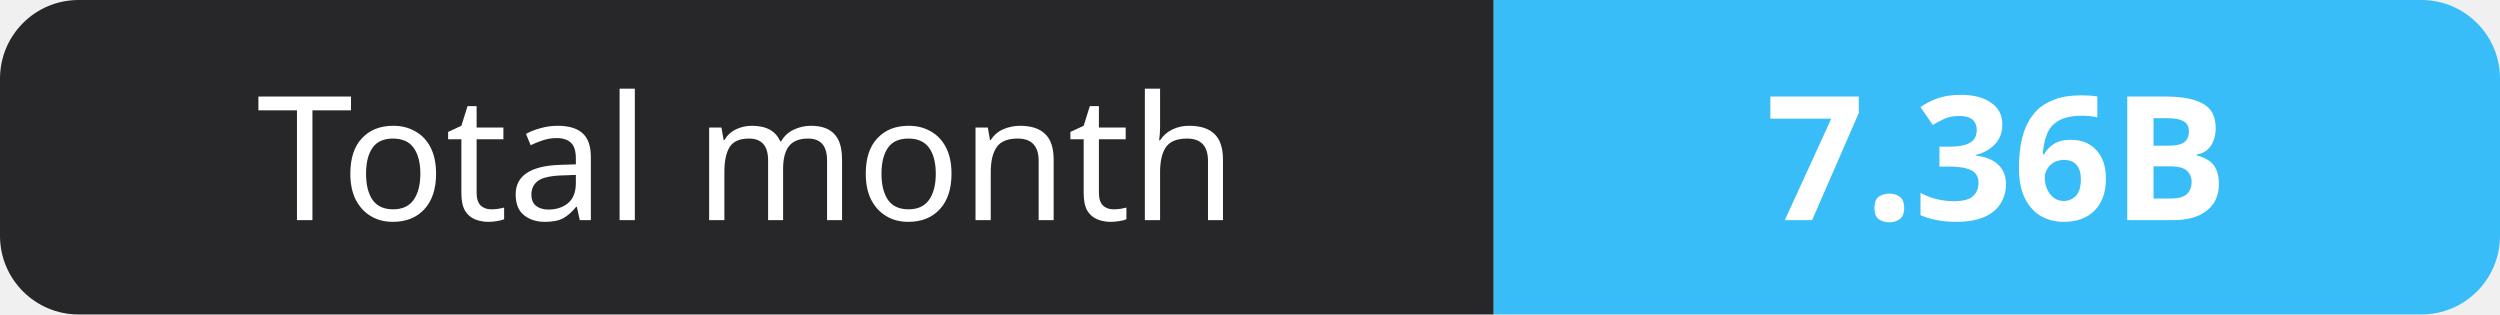
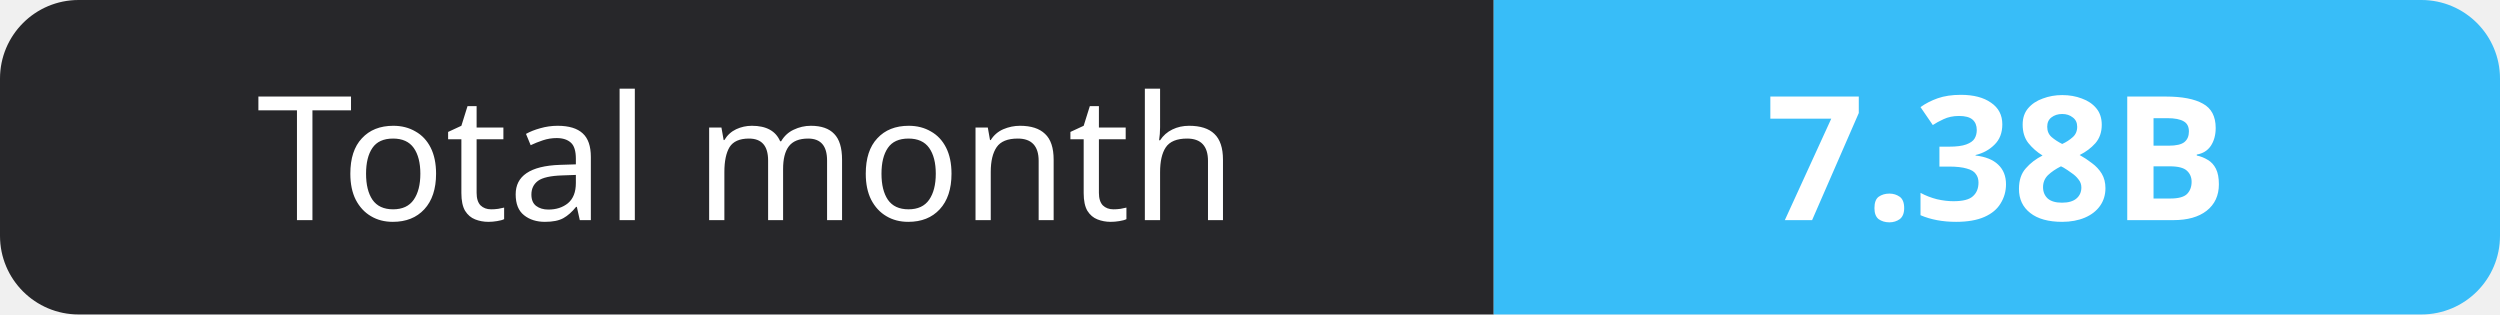
- <svg xmlns="http://www.w3.org/2000/svg" width="159" height="20" role="img" aria-label="Total month: 7.36B">
+ <svg xmlns="http://www.w3.org/2000/svg" width="159" height="20" role="img" aria-label="Total month: 7.38B">
  <clipPath id="r">
    <rect width="159" height="20" rx="5" fill="#fff" />
  </clipPath>
  <g clip-path="url(#r)">
    <rect width="95" height="20" fill="#27272a" />
    <rect x="95" width="64" height="20" fill="#38bdf8" />
  </g>
  <g fill="#fff" text-anchor="middle" font-family="Verdana,Geneva,sans-serif" font-size="11">
    <text x="47.5" y="14">Total month</text>
-     <text x="127.0" y="14" font-weight="700">7.36B</text>
+     <text x="127.0" y="14" font-weight="700">7.38B</text>
  </g>
</svg>
